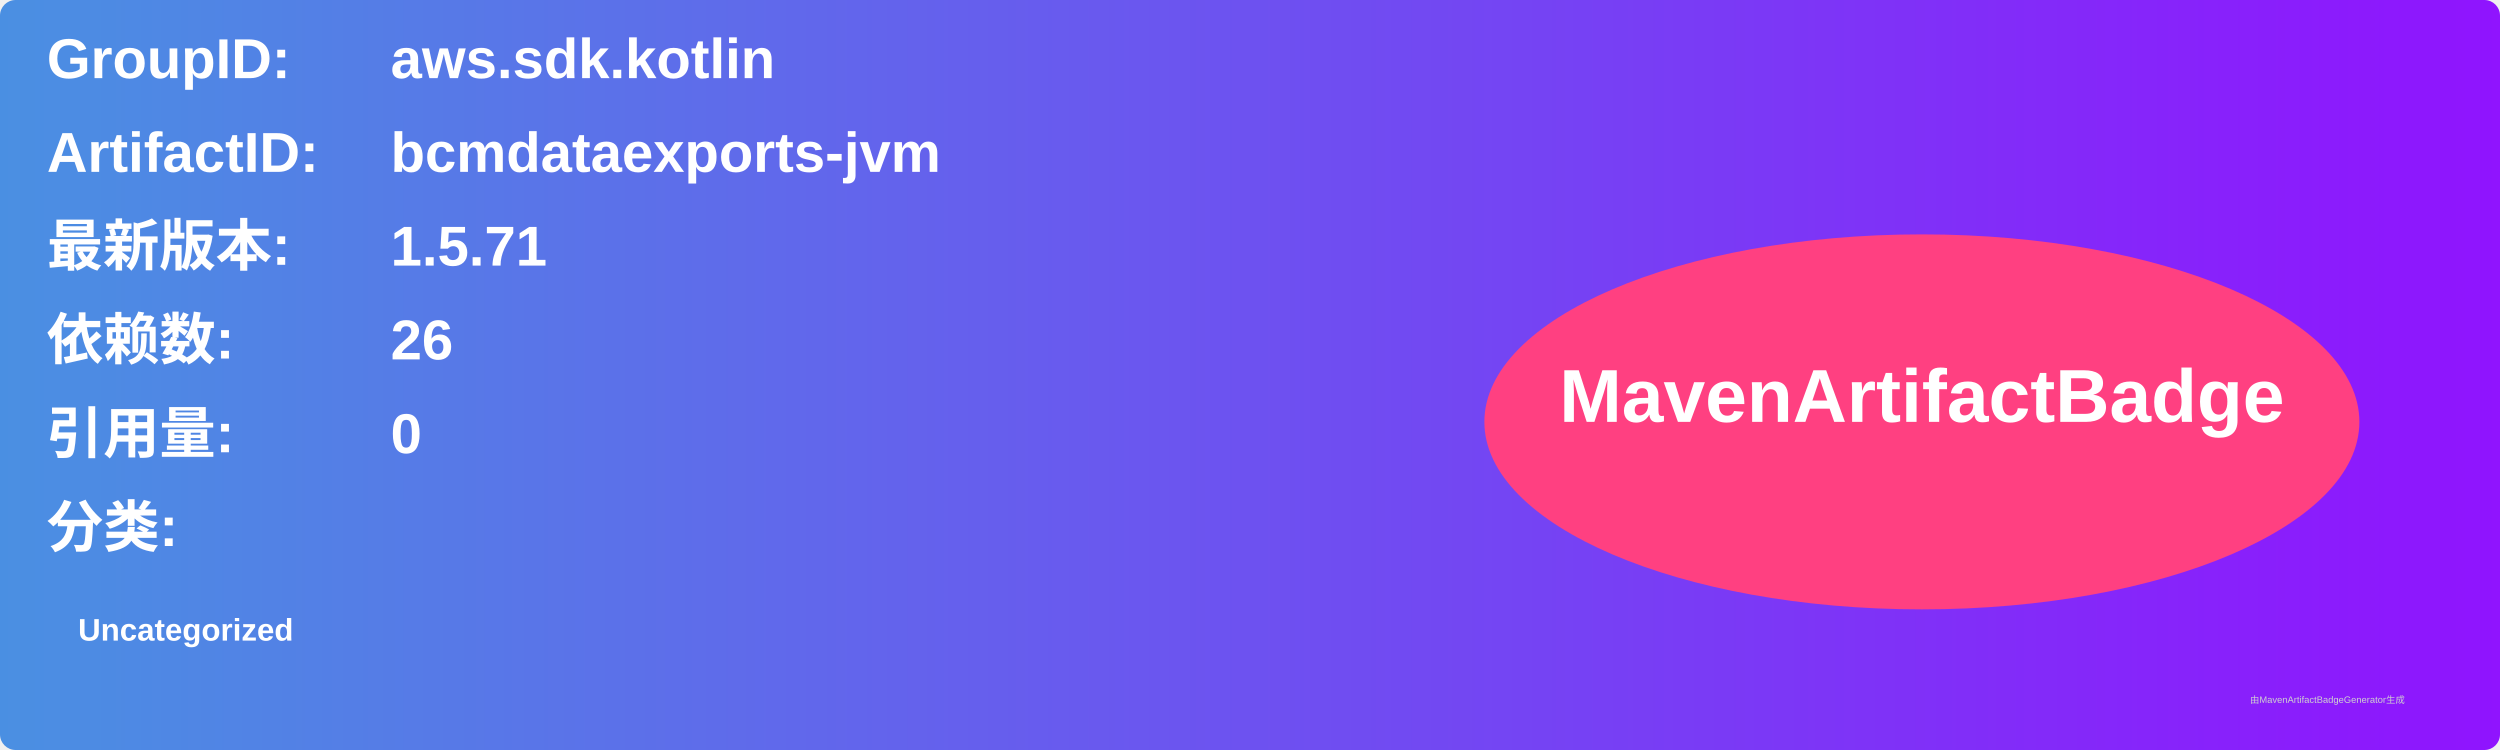
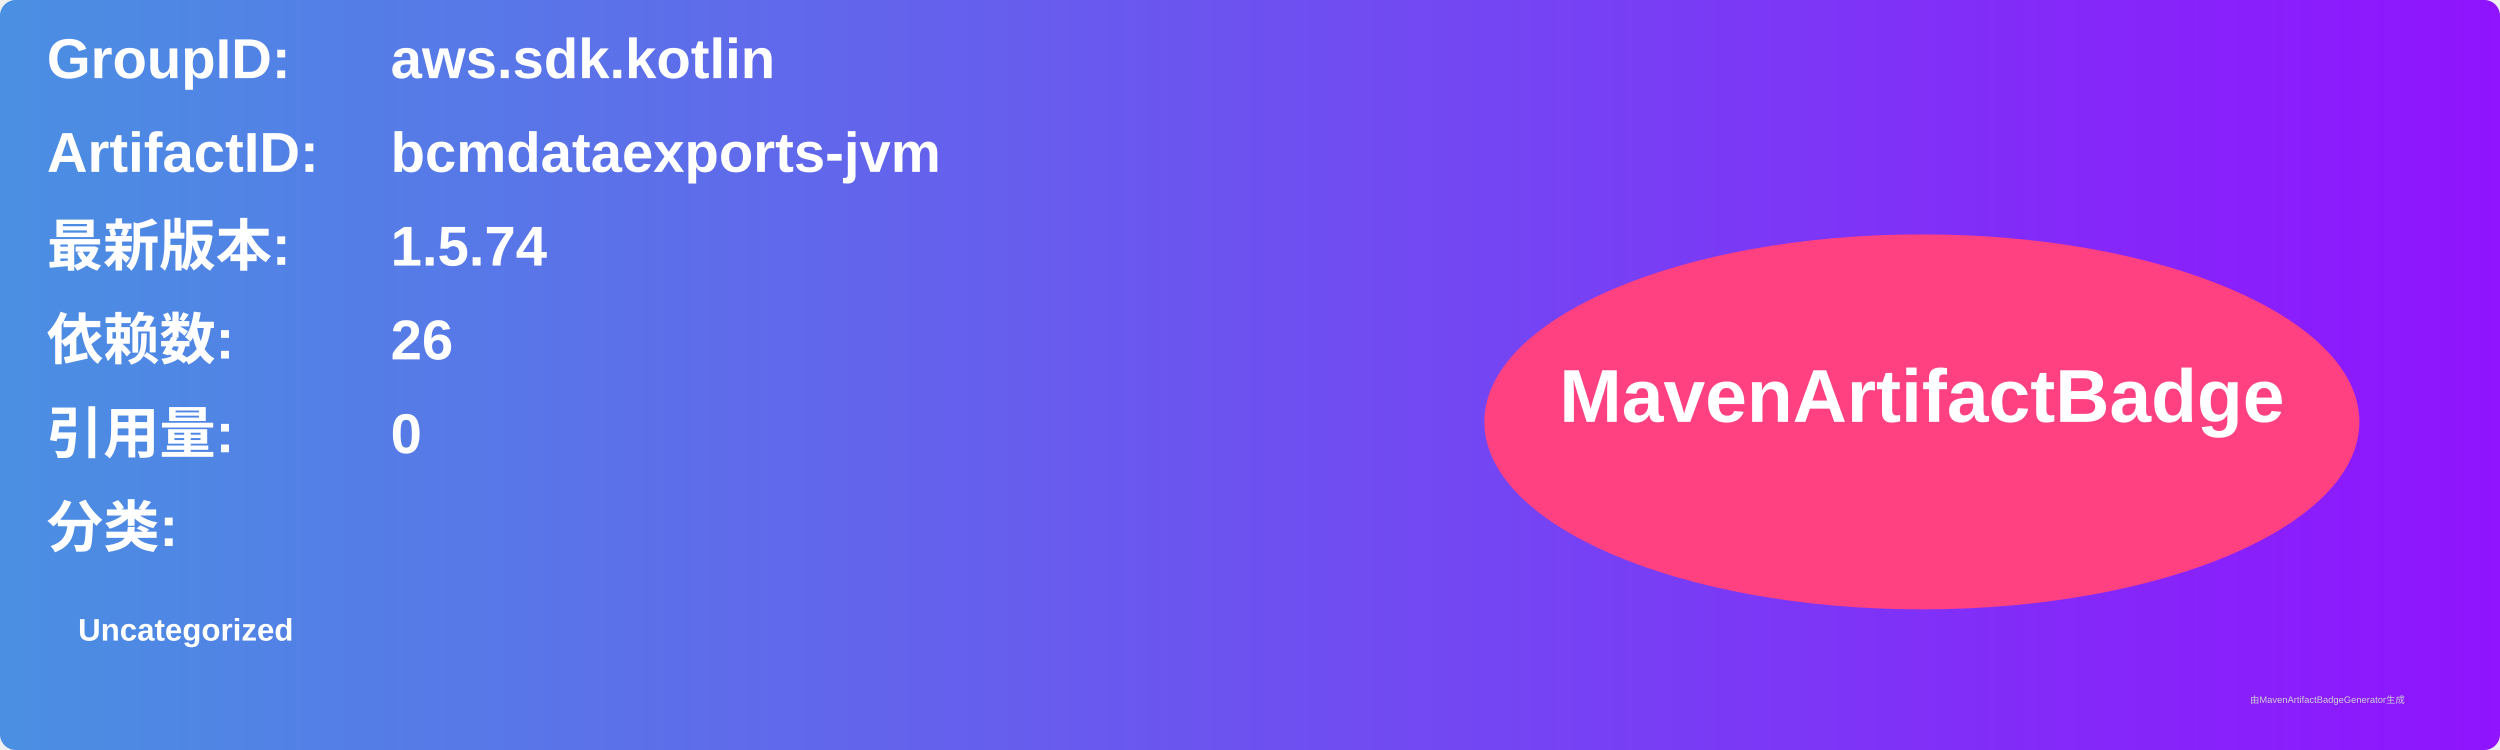
<svg xmlns="http://www.w3.org/2000/svg" width="800" height="240" viewBox="0 0 800 240">
  <linearGradient id="grad" x1="0%" y1="0%" x2="100%" y2="0%">
    <stop offset="0%" stop-color="#4a90e2" />
    <stop offset="100%" stop-color="#9013fe" />
  </linearGradient>
  <rect width="100%" height="100%" rx="5" ry="5" fill="url(#grad)" />
  <g transform="translate(15, 15)">
    <text x="0" y="10" font-family="Arial" font-size="18" fill="white" font-weight="bold" width="260">GroupID:</text>
    <text x="110" y="10" font-family="Arial" font-size="18" fill="white" font-weight="bold" width="460">aws.sdk.kotlin</text>
    <text x="0" y="40" font-family="Arial" font-size="18" fill="white" font-weight="bold" width="260">ArtifactID:</text>
    <text x="110" y="40" font-family="Arial" font-size="18" fill="white" font-weight="bold" width="460">bcmdataexports-jvm</text>
    <text x="0" y="70" font-family="Arial" font-size="18" fill="white" font-weight="bold">最新版本:</text>
    <text x="110" y="70" font-family="Arial" font-size="18" fill="white" font-weight="bold">
-       <tspan font-weight="bold">1.5.71</tspan>
+       <tspan font-weight="bold">1.5.74</tspan>
    </text>
    <text x="0" y="100" font-family="Arial" font-size="18" fill="white" font-weight="bold">依赖数: </text>
    <text x="110" y="100" font-family="Arial" font-size="18" fill="white">
      <tspan font-weight="bold">26</tspan>
    </text>
    <text x="0" y="130" font-family="Arial" font-size="18" fill="white" font-weight="bold">引用量: </text>
    <text x="110" y="130" font-family="Arial" font-size="18" fill="white">
      <tspan font-weight="bold">0</tspan>
    </text>
    <text x="0" y="160" font-family="Arial" font-size="18" fill="white" font-weight="bold">分类:</text>
    <text x="10" y="190" font-family="Arial" font-size="10" fill="white">
      <tspan font-weight="bold">Uncategorized</tspan>
    </text>
    <ellipse cx="600" cy="120" rx="140" ry="60" fill="#ff4081" />
    <text x="600" y="120" text-anchor="middle" font-family="Arial" font-size="24" fill="white" font-weight="bold">MavenArtifactBadge</text>
  </g>
  <text x="720" y="225" font-family="Arial" font-size="3" fill="#d0d0d0">由MavenArtifactBadgeGenerator生成</text>
</svg>
